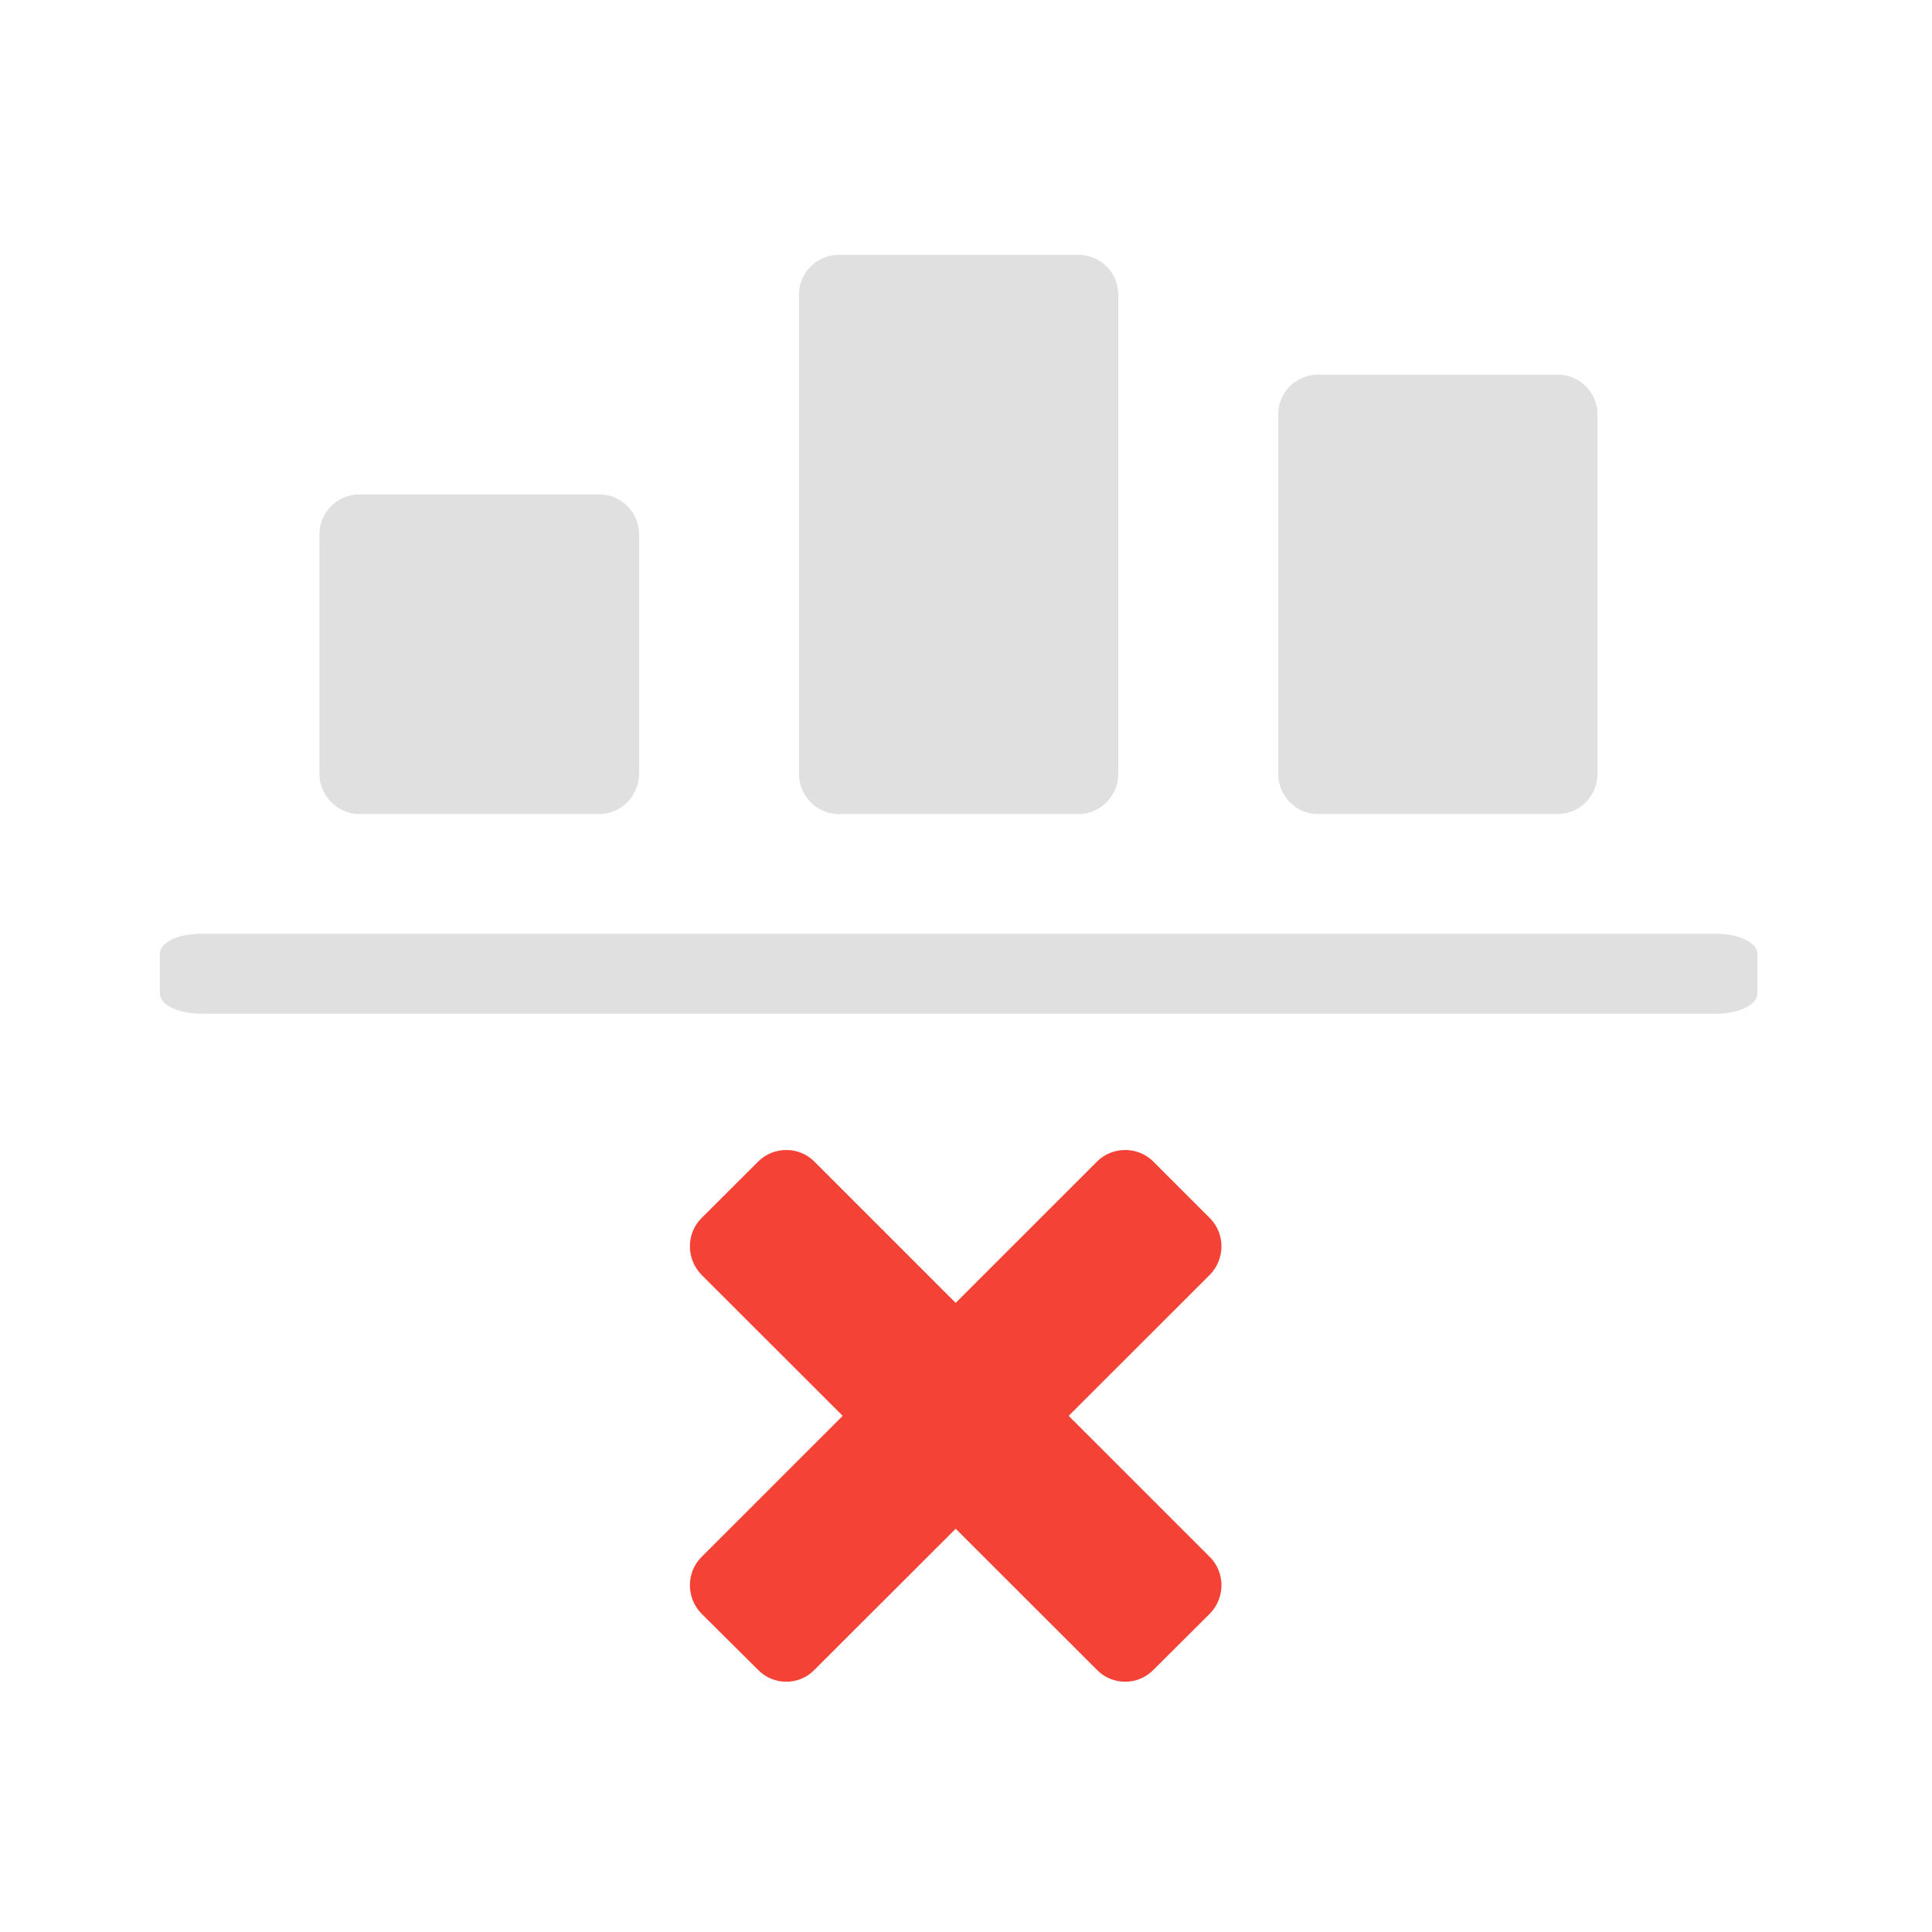
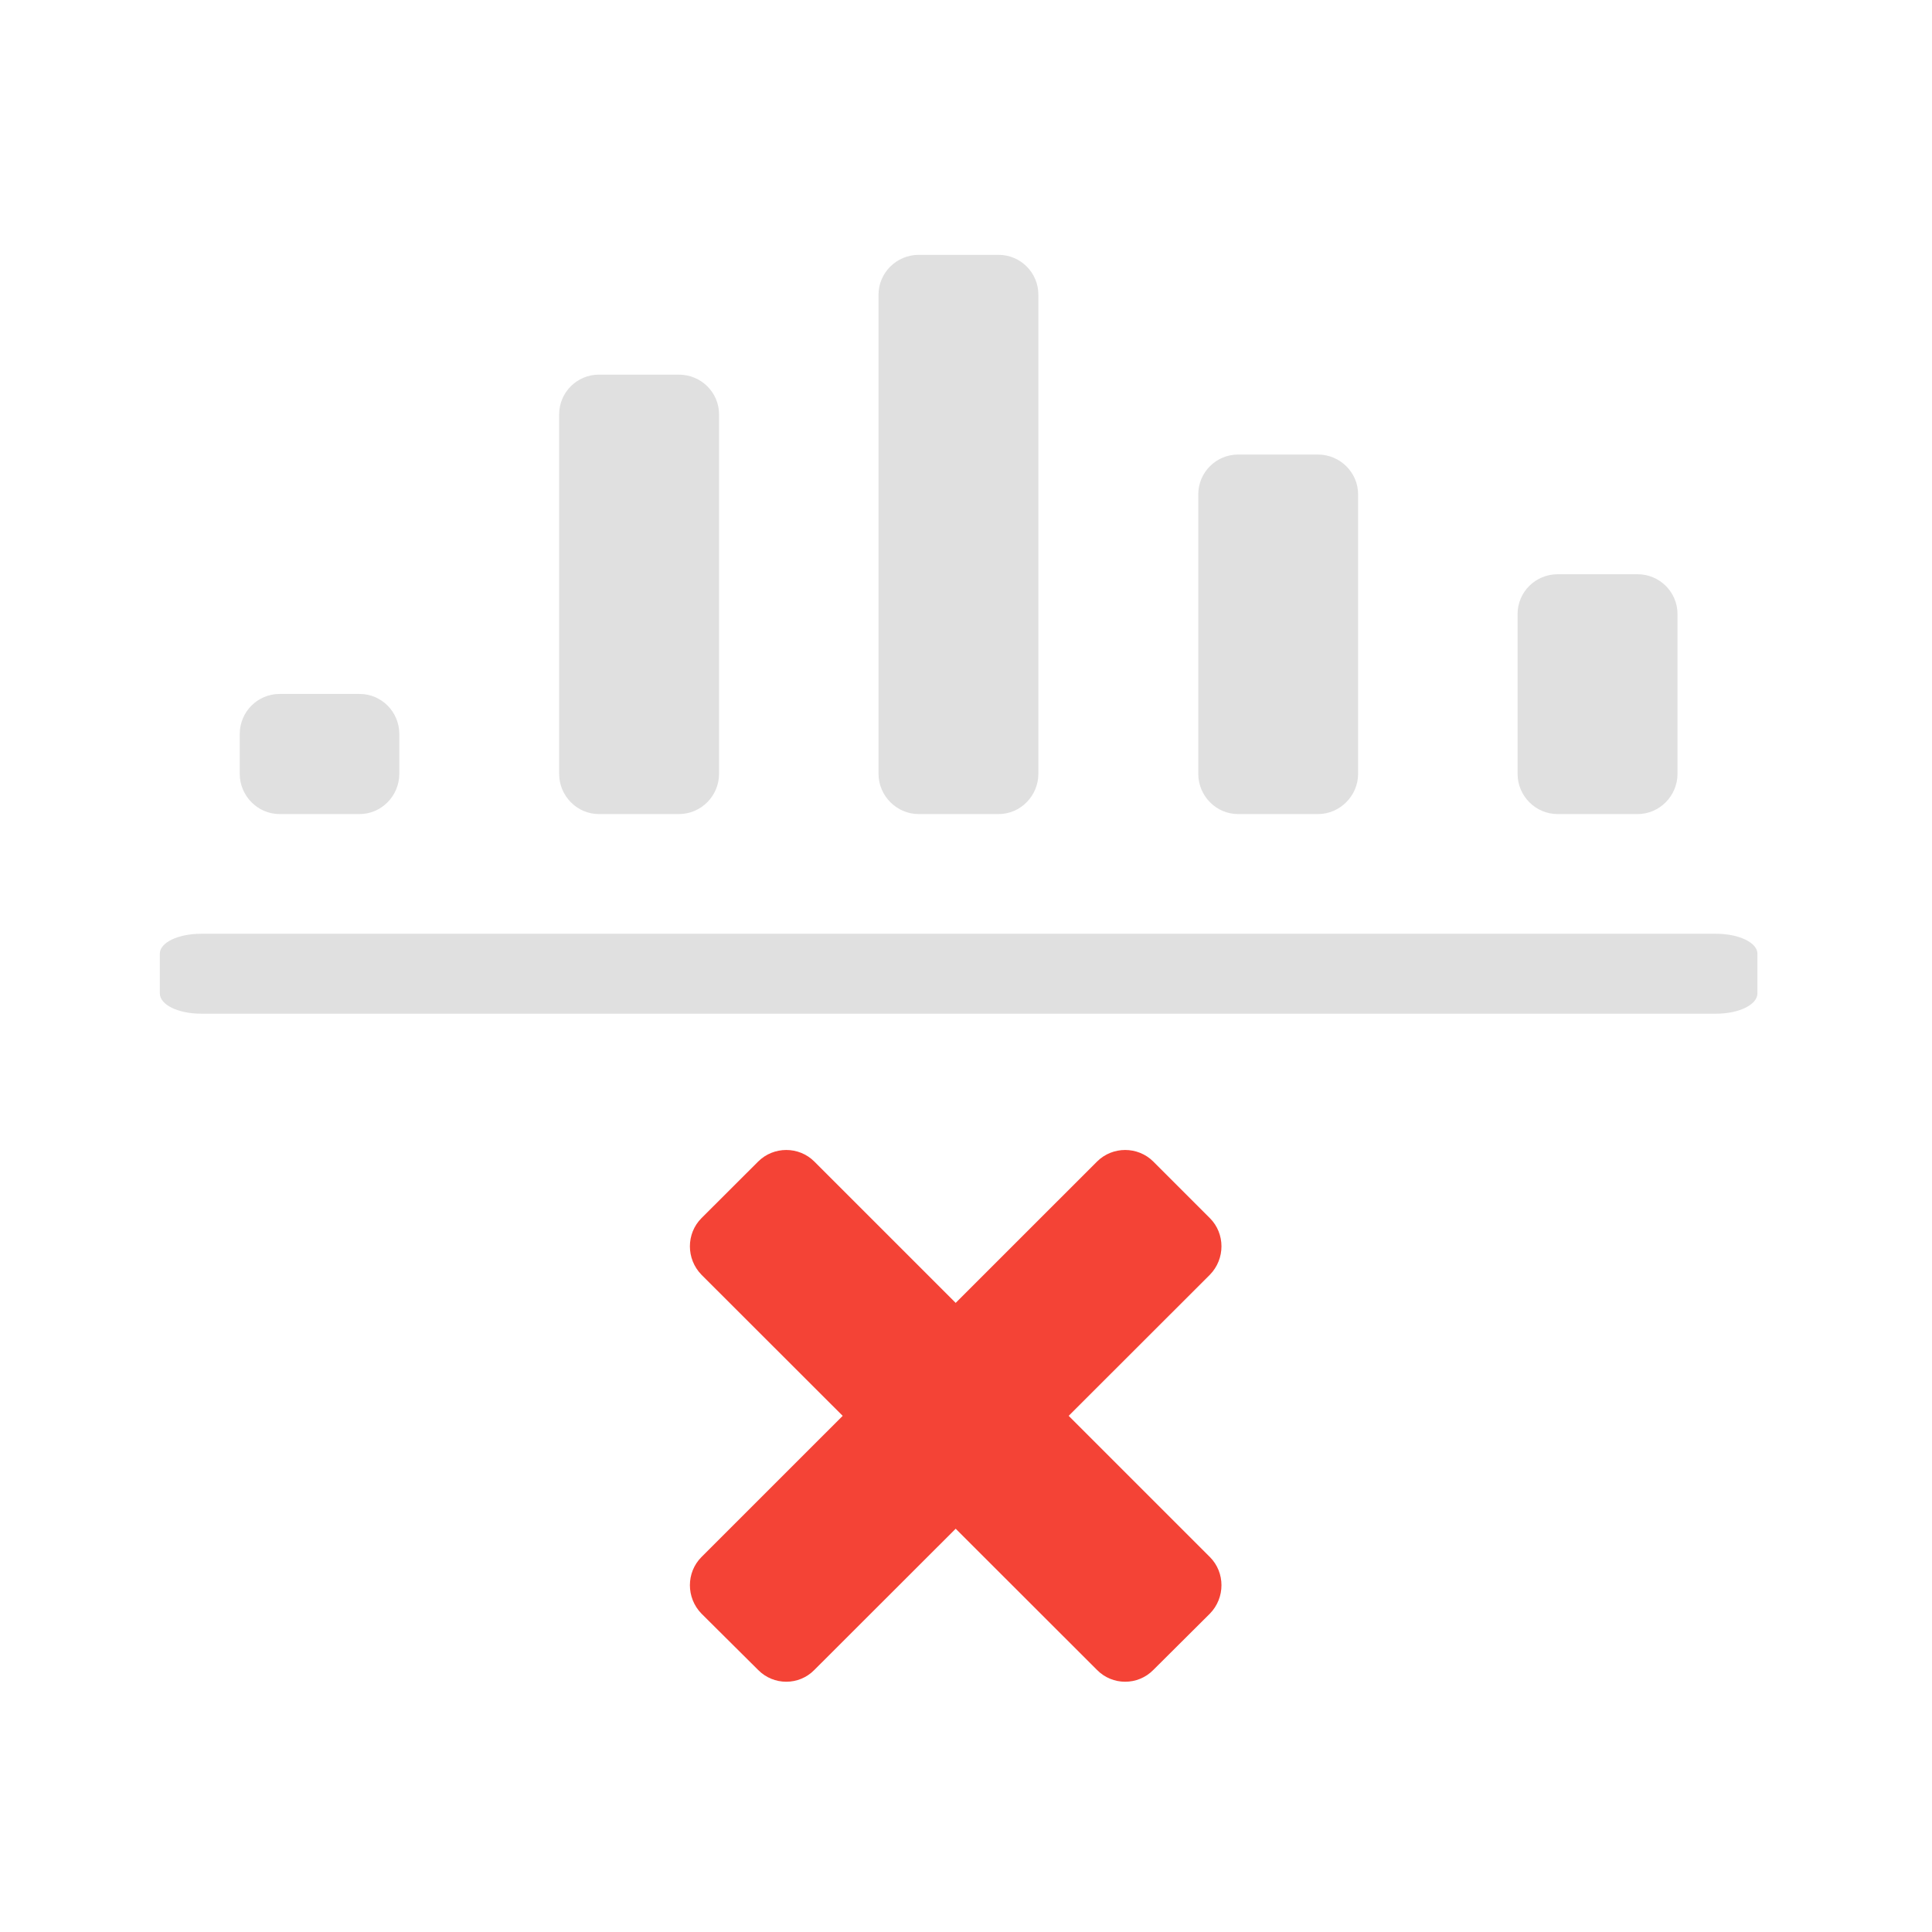
<svg xmlns="http://www.w3.org/2000/svg" width="22px" height="22px" viewBox="0 0 22 22" version="1.1">
  <g id="surface1">
    <path style=" stroke:none;fill-rule:nonzero;fill:rgb(87.843%,87.843%,87.843%);fill-opacity:1;" d="M 20.012 11.312 L 20.012 10.859 C 20.012 10.734 19.801 10.633 19.543 10.633 L 2.289 10.633 C 2.027 10.633 1.82 10.734 1.82 10.859 L 1.82 11.312 C 1.82 11.441 2.027 11.543 2.289 11.543 L 19.543 11.543 C 19.801 11.543 20.012 11.441 20.012 11.312 Z M 20.012 11.312 " />
-     <path style=" stroke:none;fill-rule:nonzero;fill:rgb(87.843%,87.843%,87.843%);fill-opacity:1;" d="M 4.094 5.629 L 6.82 5.629 C 7.074 5.629 7.277 5.832 7.277 6.086 L 7.277 8.812 C 7.277 9.062 7.074 9.27 6.82 9.27 L 4.094 9.27 C 3.844 9.27 3.637 9.062 3.637 8.812 L 3.637 6.086 C 3.637 5.832 3.844 5.629 4.094 5.629 Z M 4.094 5.629 " />
-     <path style=" stroke:none;fill-rule:nonzero;fill:rgb(87.843%,87.843%,87.843%);fill-opacity:1;" d="M 9.551 2.902 L 12.281 2.902 C 12.531 2.902 12.734 3.105 12.734 3.355 L 12.734 8.812 C 12.734 9.062 12.531 9.27 12.281 9.27 L 9.551 9.27 C 9.301 9.27 9.098 9.062 9.098 8.812 L 9.098 3.355 C 9.098 3.105 9.301 2.902 9.551 2.902 Z M 9.551 2.902 " />
-     <path style=" stroke:none;fill-rule:nonzero;fill:rgb(87.843%,87.843%,87.843%);fill-opacity:1;" d="M 15.008 4.266 L 17.738 4.266 C 17.988 4.266 18.191 4.469 18.191 4.719 L 18.191 8.812 C 18.191 9.062 17.988 9.27 17.738 9.27 L 15.008 9.27 C 14.758 9.27 14.555 9.062 14.555 8.812 L 14.555 4.719 C 14.555 4.469 14.758 4.266 15.008 4.266 Z M 15.008 4.266 " />
    <path style=" stroke:none;fill-rule:nonzero;fill:rgb(95.686%,26.275%,21.176%);fill-opacity:1;" d="M 13.777 18.375 L 13.133 19.016 C 12.957 19.195 12.668 19.195 12.492 19.016 L 7.988 14.516 C 7.812 14.336 7.812 14.047 7.988 13.871 L 8.633 13.227 C 8.809 13.051 9.098 13.051 9.273 13.227 L 13.777 17.73 C 13.953 17.906 13.953 18.195 13.777 18.375 Z M 13.777 18.375 " />
    <path style=" stroke:none;fill-rule:nonzero;fill:rgb(95.686%,26.275%,21.176%);fill-opacity:1;" d="M 8.633 19.016 L 7.988 18.375 C 7.812 18.195 7.812 17.906 7.988 17.73 L 12.492 13.227 C 12.668 13.051 12.957 13.051 13.133 13.227 L 13.777 13.871 C 13.953 14.047 13.953 14.336 13.777 14.516 L 9.273 19.016 C 9.098 19.195 8.809 19.195 8.633 19.016 Z M 8.633 19.016 " />
+     <path style=" stroke:none;fill-rule:nonzero;fill:rgb(87.843%,87.843%,87.843%);fill-opacity:1;" d="M 3.184 7.902 L 4.094 7.902 C 4.344 7.902 4.547 8.105 4.547 8.359 L 4.547 8.812 C 4.547 9.062 4.344 9.27 4.094 9.27 L 3.184 9.27 C 2.934 9.27 2.73 9.062 2.73 8.812 L 2.73 8.359 C 2.73 8.105 2.934 7.902 3.184 7.902 Z M 3.184 7.902 " />
+     <path style=" stroke:none;fill-rule:nonzero;fill:rgb(87.843%,87.843%,87.843%);fill-opacity:1;" d="M 10.461 2.902 L 11.371 2.902 C 11.621 2.902 11.824 3.105 11.824 3.355 L 11.824 8.812 C 11.824 9.062 11.621 9.27 11.371 9.27 L 10.461 9.27 C 10.211 9.27 10.004 9.062 10.004 8.812 L 10.004 3.355 C 10.004 3.105 10.211 2.902 10.461 2.902 Z M 10.461 2.902 " />
+     <path style=" stroke:none;fill-rule:nonzero;fill:rgb(87.843%,87.843%,87.843%);fill-opacity:1;" d="M 17.738 6.539 L 18.648 6.539 C 18.898 6.539 19.102 6.742 19.102 6.992 L 19.102 8.812 C 19.102 9.062 18.898 9.27 18.648 9.27 L 17.738 9.27 C 17.484 9.27 17.281 9.062 17.281 8.812 L 17.281 6.992 C 17.281 6.742 17.484 6.539 17.738 6.539 Z M 17.738 6.539 " />
+     <path style=" stroke:none;fill-rule:nonzero;fill:rgb(87.843%,87.843%,87.843%);fill-opacity:1;" d="M 6.82 4.266 L 7.73 4.266 C 7.984 4.266 8.188 4.469 8.188 4.719 L 8.188 8.812 C 8.188 9.062 7.984 9.27 7.73 9.27 L 6.82 9.27 C 6.57 9.27 6.367 9.062 6.367 8.812 L 6.367 4.719 C 6.367 4.469 6.57 4.266 6.82 4.266 Z M 6.82 4.266 " />
+     <path style=" stroke:none;fill-rule:nonzero;fill:rgb(87.843%,87.843%,87.843%);fill-opacity:1;" d="M 14.098 5.176 L 15.008 5.176 C 15.258 5.176 15.465 5.379 15.465 5.629 L 15.465 8.812 C 15.465 9.062 15.258 9.27 15.008 9.27 L 14.098 9.27 C 13.848 9.27 13.645 9.062 13.645 8.812 L 13.645 5.629 C 13.645 5.379 13.848 5.176 14.098 5.176 Z M 14.098 5.176 " />
  </g>
</svg>
